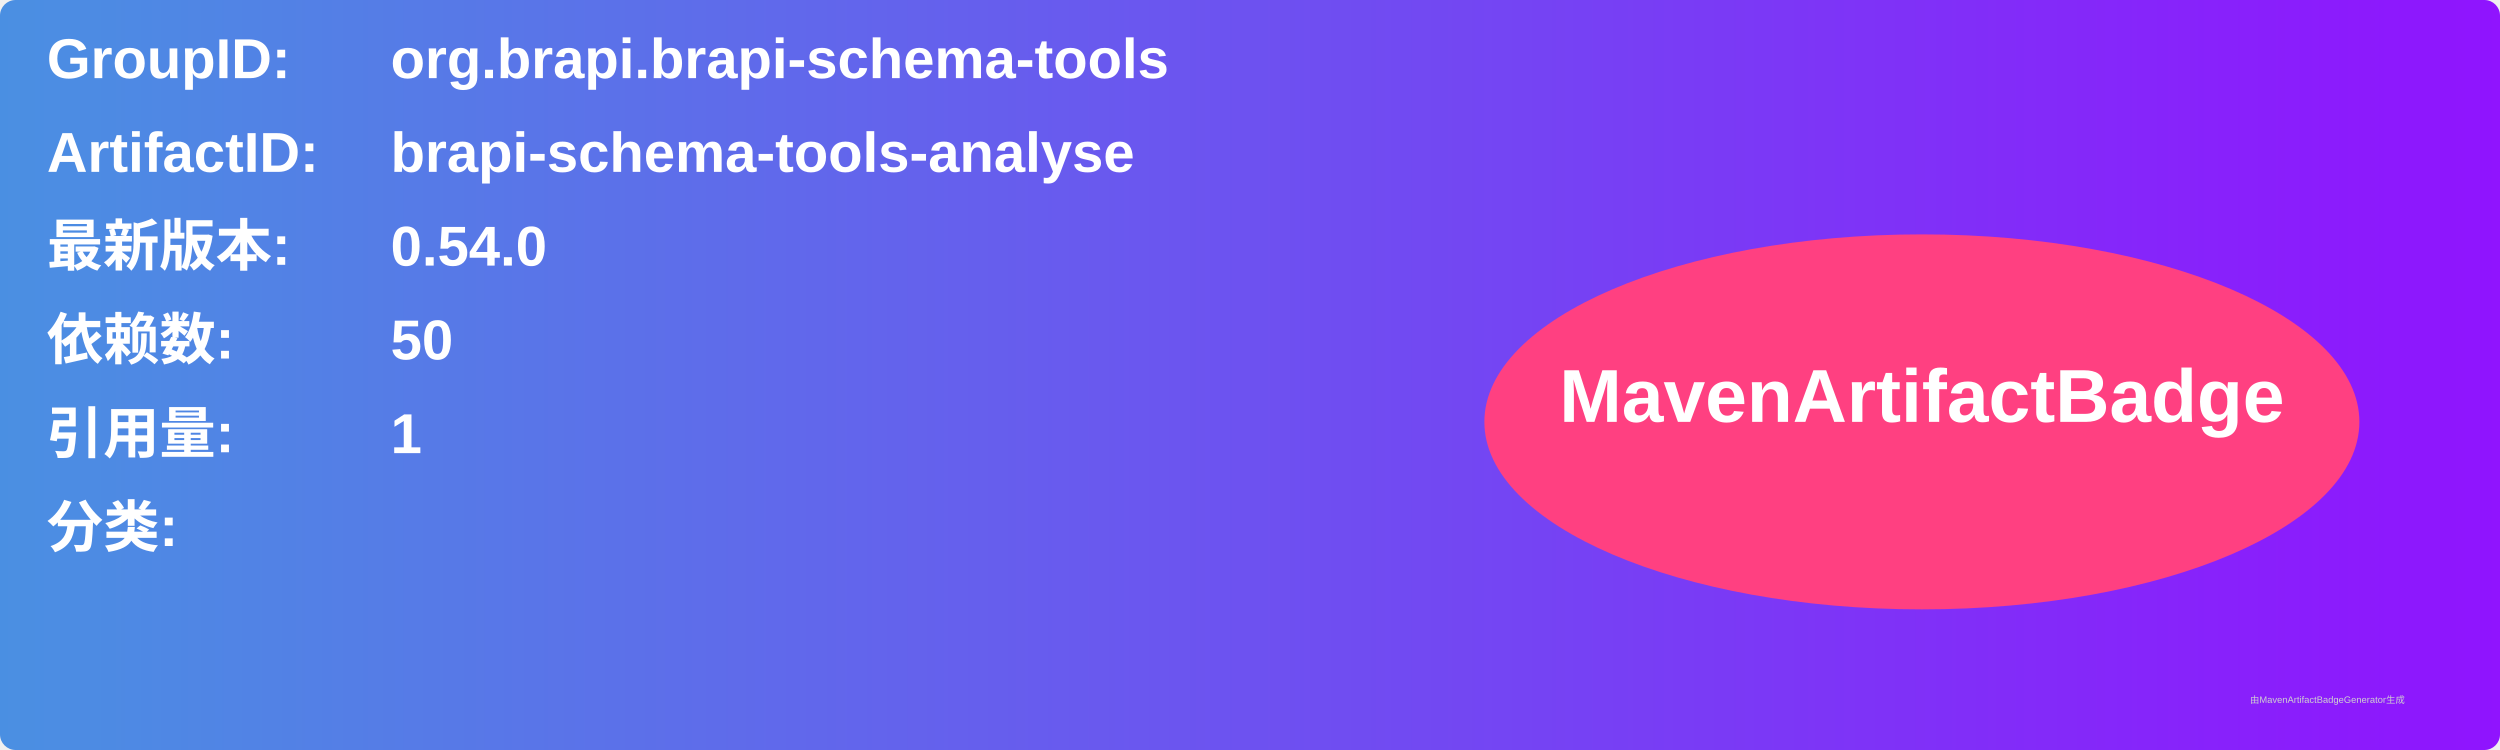
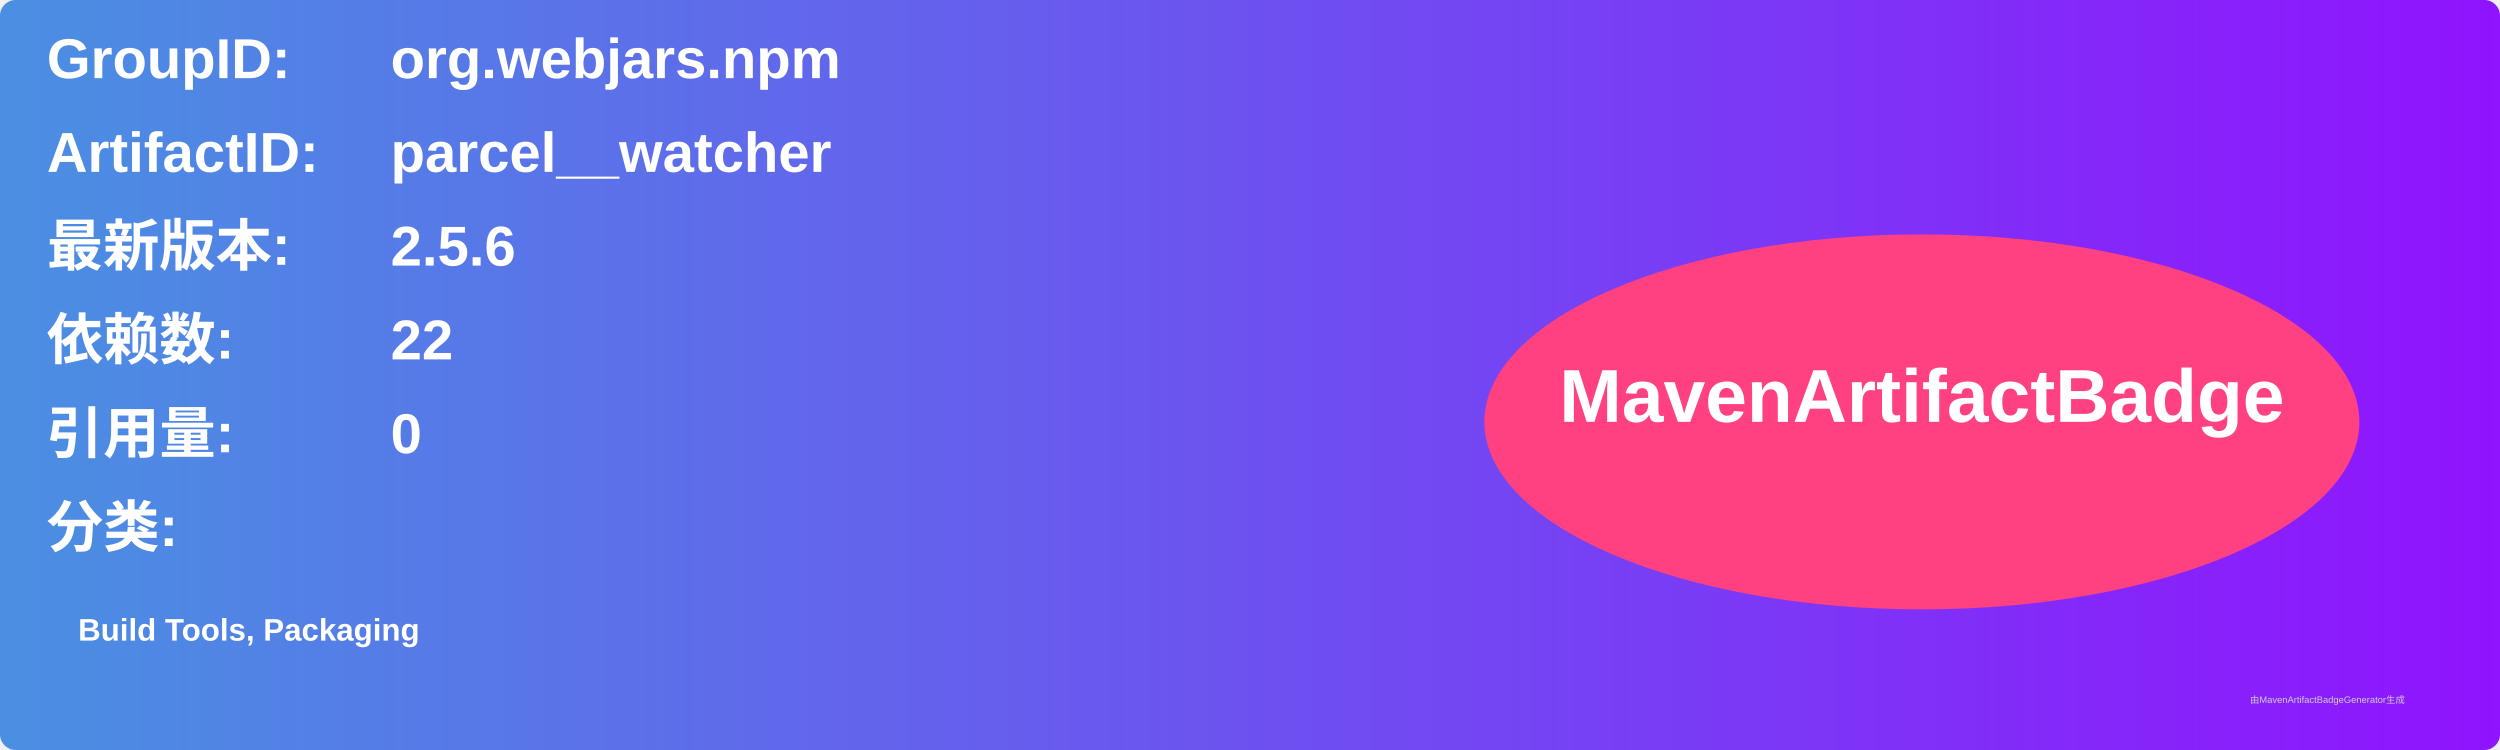
<svg xmlns="http://www.w3.org/2000/svg" width="800" height="240" viewBox="0 0 800 240">
  <linearGradient id="grad" x1="0%" y1="0%" x2="100%" y2="0%">
    <stop offset="0%" stop-color="#4a90e2" />
    <stop offset="100%" stop-color="#9013fe" />
  </linearGradient>
  <rect width="100%" height="100%" rx="5" ry="5" fill="url(#grad)" />
  <g transform="translate(15, 15)">
    <text x="0" y="10" font-family="Arial" font-size="18" fill="white" font-weight="bold" width="260">GroupID:</text>
-     <text x="110" y="10" font-family="Arial" font-size="18" fill="white" font-weight="bold" width="460">org.brapi.brapi-schema-tools</text>
+     <text x="110" y="10" font-family="Arial" font-size="18" fill="white" font-weight="bold" width="460">org.webjars.npm</text>
    <text x="0" y="40" font-family="Arial" font-size="18" fill="white" font-weight="bold" width="260">ArtifactID:</text>
-     <text x="110" y="40" font-family="Arial" font-size="18" fill="white" font-weight="bold" width="460">brapi-schema-tools-analyse</text>
+     <text x="110" y="40" font-family="Arial" font-size="18" fill="white" font-weight="bold" width="460">parcel__watcher</text>
    <text x="0" y="70" font-family="Arial" font-size="18" fill="white" font-weight="bold">最新版本:</text>
    <text x="110" y="70" font-family="Arial" font-size="18" fill="white" font-weight="bold">
-       <tspan font-weight="bold">0.54.0</tspan>
+       <tspan font-weight="bold">2.5.6</tspan>
    </text>
    <text x="0" y="100" font-family="Arial" font-size="18" fill="white" font-weight="bold">依赖数: </text>
    <text x="110" y="100" font-family="Arial" font-size="18" fill="white">
-       <tspan font-weight="bold">50</tspan>
+       <tspan font-weight="bold">22</tspan>
    </text>
    <text x="0" y="130" font-family="Arial" font-size="18" fill="white" font-weight="bold">引用量: </text>
    <text x="110" y="130" font-family="Arial" font-size="18" fill="white">
-       <tspan font-weight="bold">1</tspan>
+       <tspan font-weight="bold">0</tspan>
    </text>
    <text x="0" y="160" font-family="Arial" font-size="18" fill="white" font-weight="bold">分类:</text>
    <text x="10" y="190" font-family="Arial" font-size="10" fill="white">
-       <tspan font-weight="bold" />
+       <tspan font-weight="bold">Build Tools, Packaging</tspan>
    </text>
    <ellipse cx="600" cy="120" rx="140" ry="60" fill="#ff4081" />
    <text x="600" y="120" text-anchor="middle" font-family="Arial" font-size="24" fill="white" font-weight="bold">MavenArtifactBadge</text>
  </g>
  <text x="720" y="225" font-family="Arial" font-size="3" fill="#d0d0d0">由MavenArtifactBadgeGenerator生成</text>
</svg>
